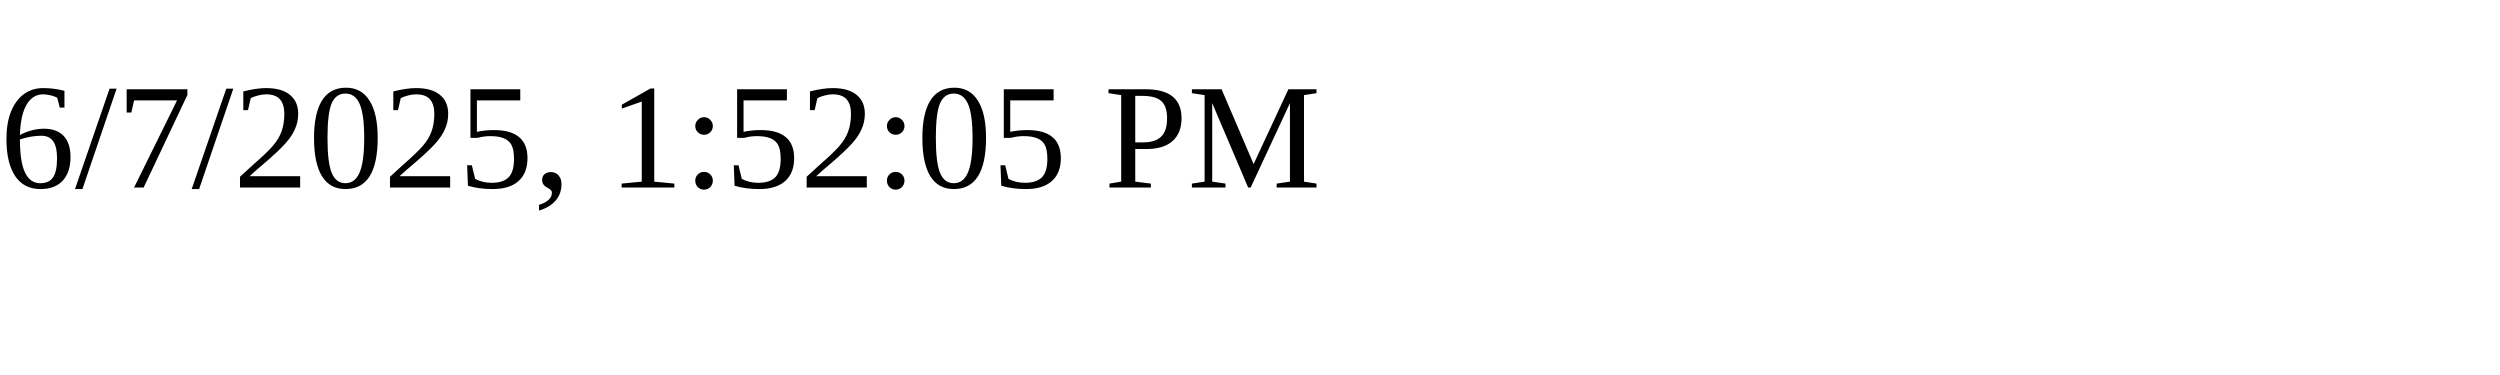
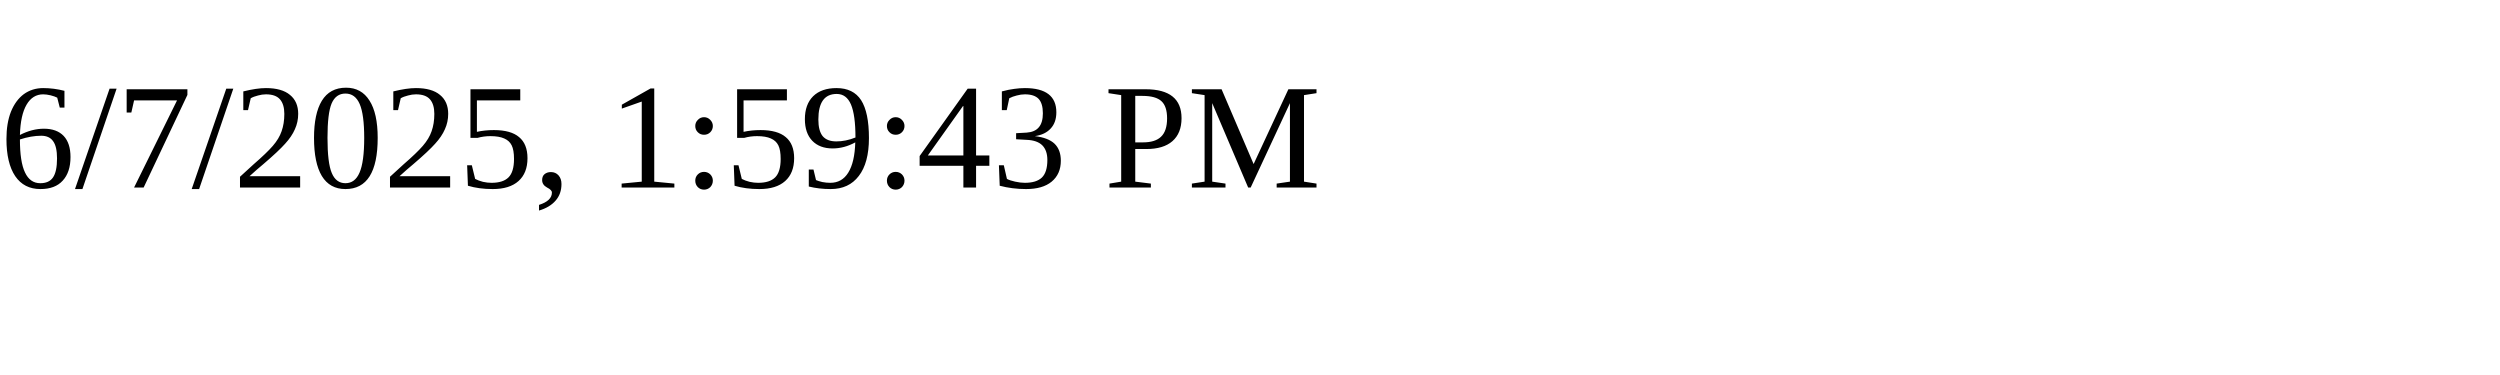
<svg xmlns="http://www.w3.org/2000/svg" height="30" width="200">
-   <text x="0" y="15">6/7/2025, 1:52:05 PM</text>
+   <text x="0" y="15">6/7/2025, 1:59:43 PM</text>
</svg>
